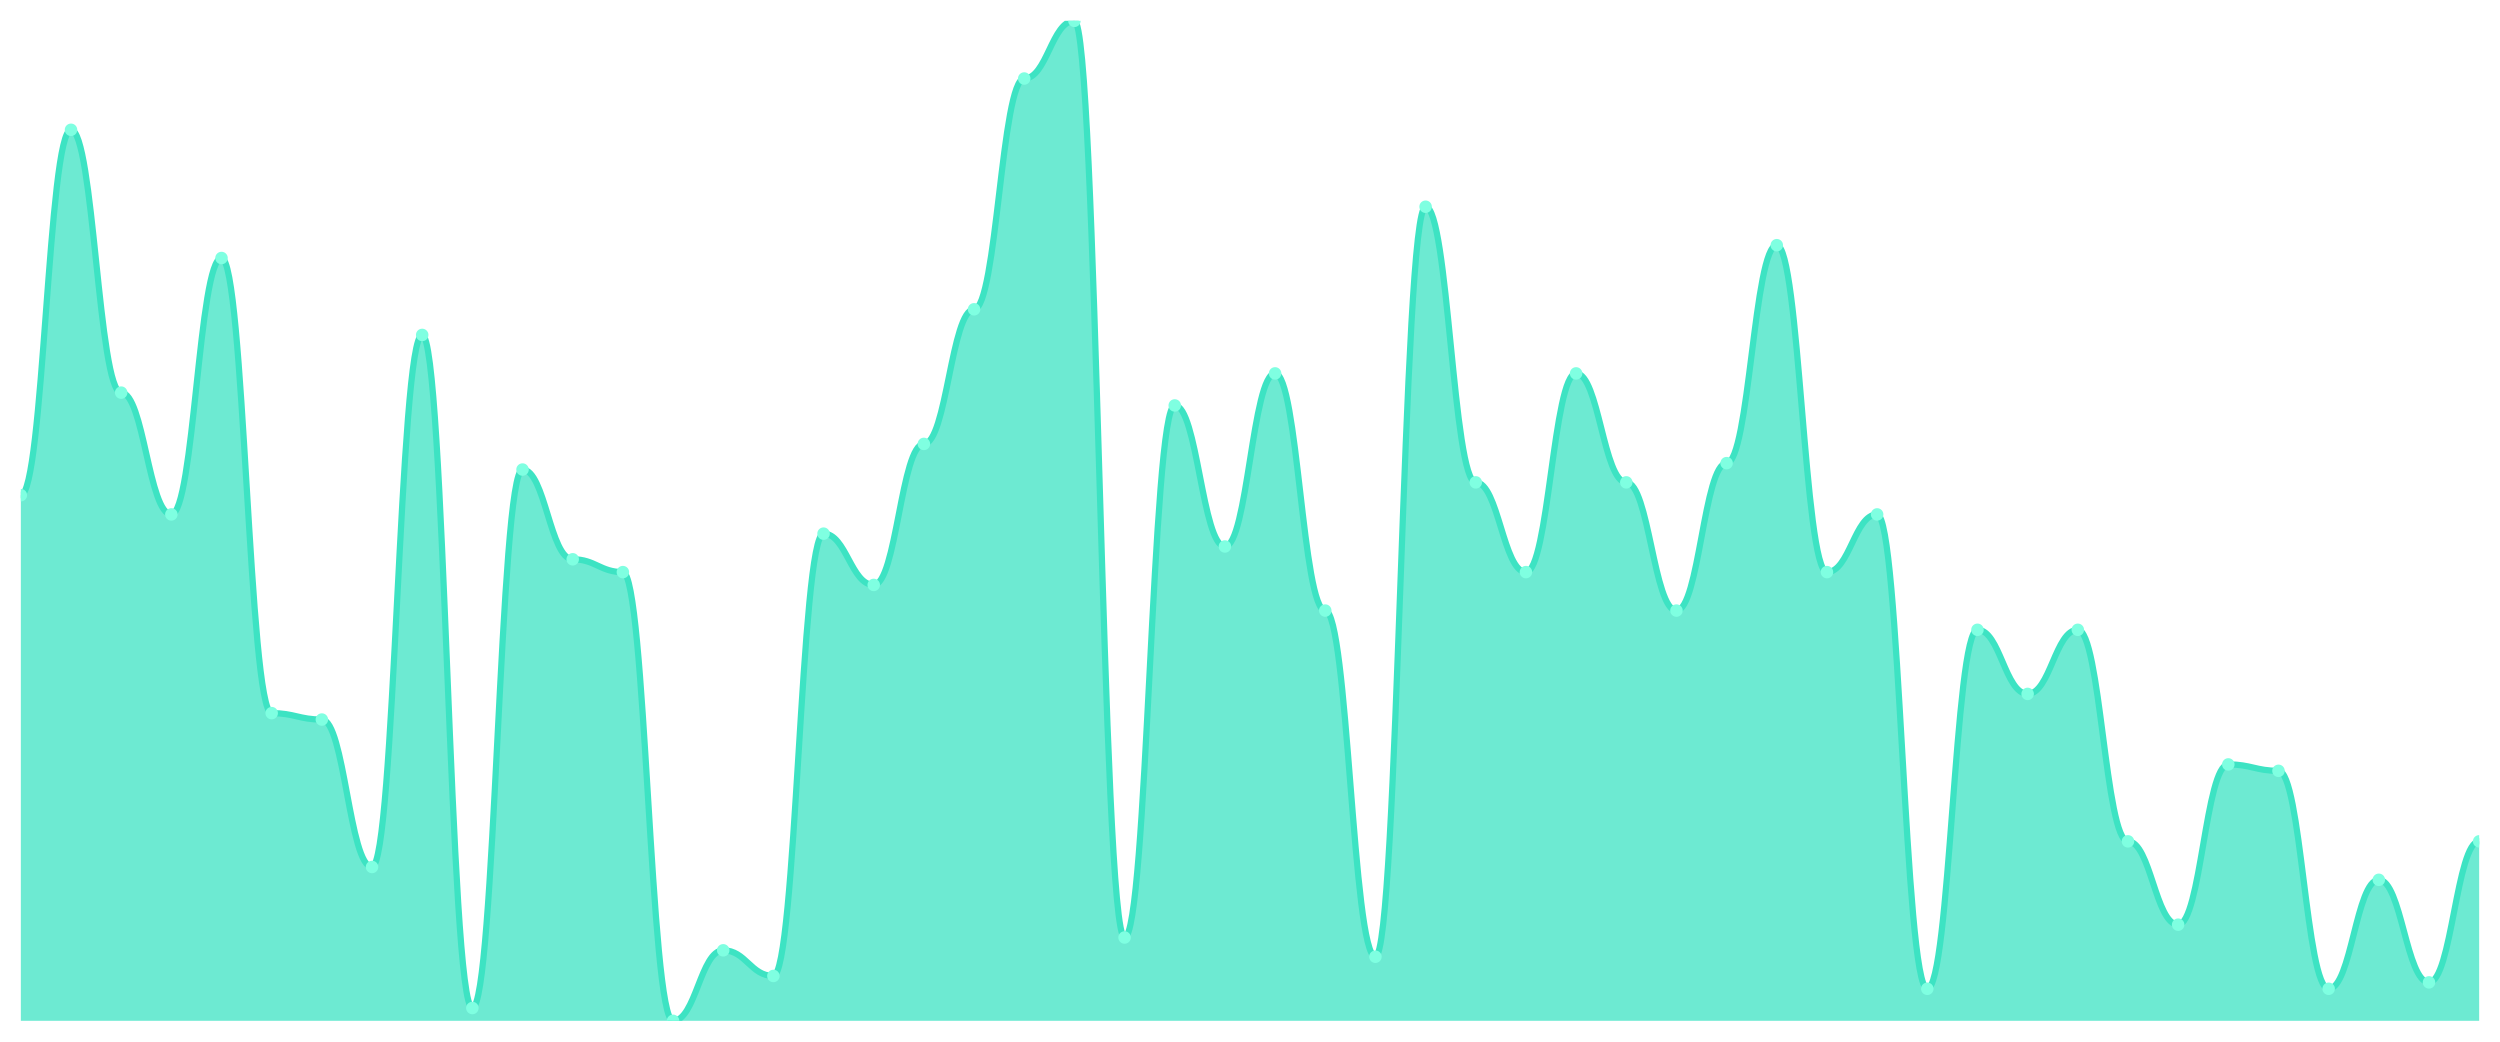
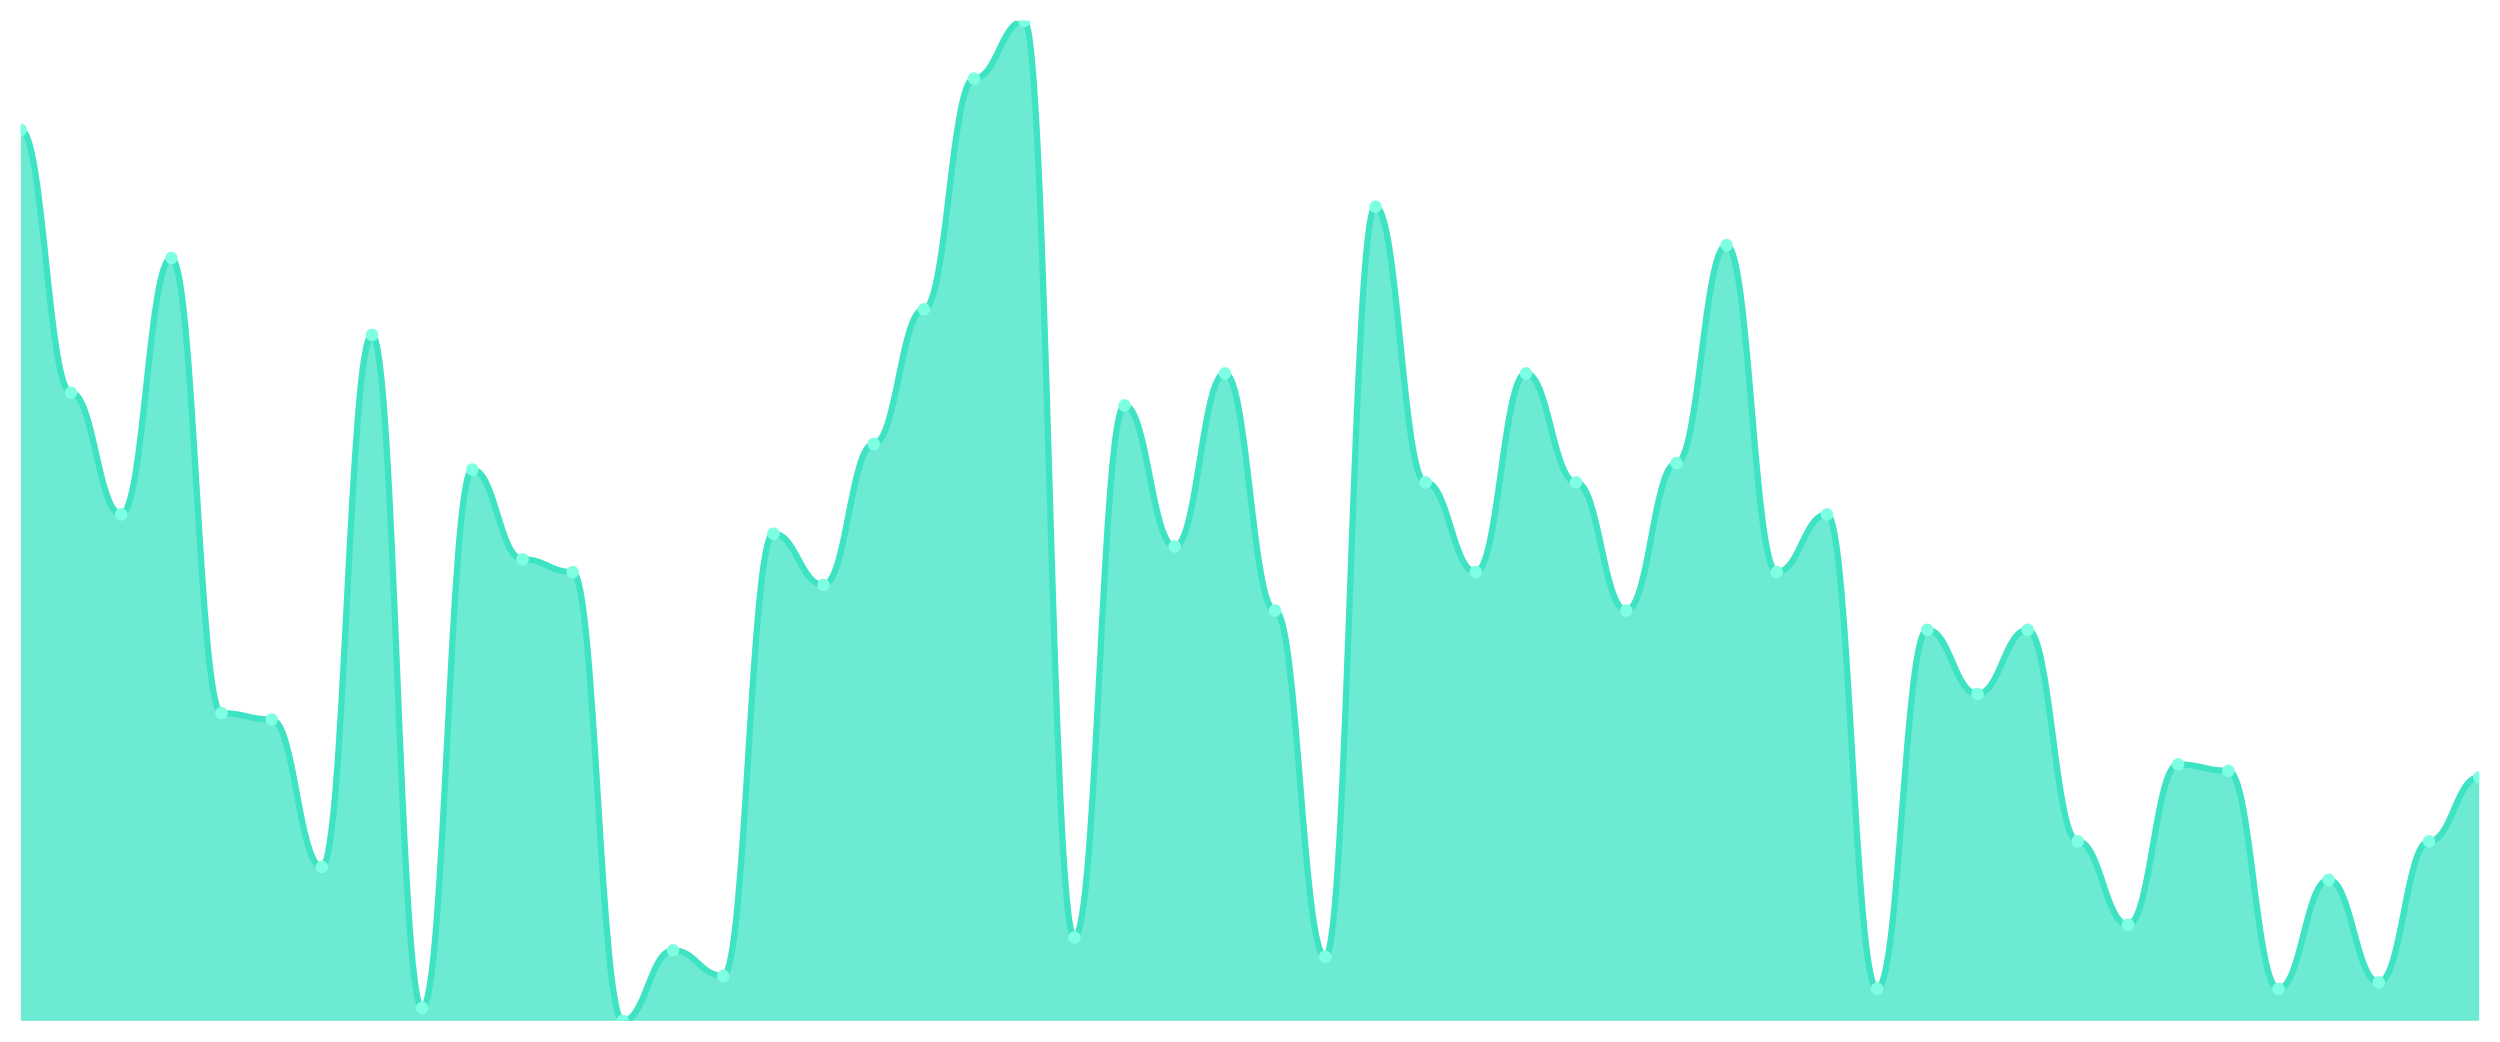
<svg xmlns="http://www.w3.org/2000/svg" viewBox="0 0 1200 500" width="1200" height="500">
  <defs>
    <clipPath id="c">
      <rect x="10" y="10" width="1180" height="480" />
    </clipPath>
  </defs>
  <rect width="1200" height="500" fill="none" />
  <g clip-path="url(#c)">
-     <path d="M 10,490 L 10,237.692 C 20.837,237.692 23.245,62.308 34.082,62.308 C 44.918,62.308 47.327,188.462 58.163,188.462 C 69,188.462 71.408,246.923 82.245,246.923 C 93.082,246.923 95.49,123.846 106.327,123.846 C 117.163,123.846 119.571,342.308 130.408,342.308 C 141.245,342.308 143.653,345.385 154.49,345.385 C 165.327,345.385 167.735,416.154 178.571,416.154 C 189.408,416.154 191.816,160.769 202.653,160.769 C 213.49,160.769 215.898,483.846 226.735,483.846 C 237.571,483.846 239.98,225.385 250.816,225.385 C 261.653,225.385 264.061,268.462 274.898,268.462 C 285.735,268.462 288.143,274.615 298.98,274.615 C 309.816,274.615 312.224,490 323.061,490 C 333.898,490 336.306,456.154 347.143,456.154 C 357.98,456.154 360.388,468.462 371.224,468.462 C 382.061,468.462 384.469,256.154 395.306,256.154 C 406.143,256.154 408.551,280.769 419.388,280.769 C 430.224,280.769 432.633,213.077 443.469,213.077 C 454.306,213.077 456.714,148.462 467.551,148.462 C 478.388,148.462 480.796,37.692 491.633,37.692 C 502.469,37.692 504.878,10 515.714,10 C 526.551,10 528.959,450 539.796,450 C 550.633,450 553.041,194.615 563.878,194.615 C 574.714,194.615 577.122,262.308 587.959,262.308 C 598.796,262.308 601.204,179.231 612.041,179.231 C 622.878,179.231 625.286,293.077 636.122,293.077 C 646.959,293.077 649.367,459.231 660.204,459.231 C 671.041,459.231 673.449,99.231 684.286,99.231 C 695.122,99.231 697.531,231.538 708.367,231.538 C 719.204,231.538 721.612,274.615 732.449,274.615 C 743.286,274.615 745.694,179.231 756.531,179.231 C 767.367,179.231 769.776,231.538 780.612,231.538 C 791.449,231.538 793.857,293.077 804.694,293.077 C 815.531,293.077 817.939,222.308 828.776,222.308 C 839.612,222.308 842.02,117.692 852.857,117.692 C 863.694,117.692 866.102,274.615 876.939,274.615 C 887.776,274.615 890.184,246.923 901.02,246.923 C 911.857,246.923 914.265,474.615 925.102,474.615 C 935.939,474.615 938.347,302.308 949.184,302.308 C 960.02,302.308 962.429,333.077 973.265,333.077 C 984.102,333.077 986.51,302.308 997.347,302.308 C 1008.184,302.308 1010.592,403.846 1021.429,403.846 C 1032.265,403.846 1034.673,443.846 1045.51,443.846 C 1056.347,443.846 1058.755,366.923 1069.592,366.923 C 1080.429,366.923 1082.837,370 1093.673,370 C 1104.51,370 1106.918,474.615 1117.755,474.615 C 1128.592,474.615 1131,422.308 1141.837,422.308 C 1152.673,422.308 1155.082,471.538 1165.918,471.538 C 1176.755,471.538 1179.163,403.846 1190,403.846 L 1190,490 Z" fill="rgba(61,227,195,0.75)" />
-     <path d="M 10,237.692 C 20.837,237.692 23.245,62.308 34.082,62.308 C 44.918,62.308 47.327,188.462 58.163,188.462 C 69,188.462 71.408,246.923 82.245,246.923 C 93.082,246.923 95.49,123.846 106.327,123.846 C 117.163,123.846 119.571,342.308 130.408,342.308 C 141.245,342.308 143.653,345.385 154.49,345.385 C 165.327,345.385 167.735,416.154 178.571,416.154 C 189.408,416.154 191.816,160.769 202.653,160.769 C 213.49,160.769 215.898,483.846 226.735,483.846 C 237.571,483.846 239.98,225.385 250.816,225.385 C 261.653,225.385 264.061,268.462 274.898,268.462 C 285.735,268.462 288.143,274.615 298.98,274.615 C 309.816,274.615 312.224,490 323.061,490 C 333.898,490 336.306,456.154 347.143,456.154 C 357.98,456.154 360.388,468.462 371.224,468.462 C 382.061,468.462 384.469,256.154 395.306,256.154 C 406.143,256.154 408.551,280.769 419.388,280.769 C 430.224,280.769 432.633,213.077 443.469,213.077 C 454.306,213.077 456.714,148.462 467.551,148.462 C 478.388,148.462 480.796,37.692 491.633,37.692 C 502.469,37.692 504.878,10 515.714,10 C 526.551,10 528.959,450 539.796,450 C 550.633,450 553.041,194.615 563.878,194.615 C 574.714,194.615 577.122,262.308 587.959,262.308 C 598.796,262.308 601.204,179.231 612.041,179.231 C 622.878,179.231 625.286,293.077 636.122,293.077 C 646.959,293.077 649.367,459.231 660.204,459.231 C 671.041,459.231 673.449,99.231 684.286,99.231 C 695.122,99.231 697.531,231.538 708.367,231.538 C 719.204,231.538 721.612,274.615 732.449,274.615 C 743.286,274.615 745.694,179.231 756.531,179.231 C 767.367,179.231 769.776,231.538 780.612,231.538 C 791.449,231.538 793.857,293.077 804.694,293.077 C 815.531,293.077 817.939,222.308 828.776,222.308 C 839.612,222.308 842.02,117.692 852.857,117.692 C 863.694,117.692 866.102,274.615 876.939,274.615 C 887.776,274.615 890.184,246.923 901.02,246.923 C 911.857,246.923 914.265,474.615 925.102,474.615 C 935.939,474.615 938.347,302.308 949.184,302.308 C 960.02,302.308 962.429,333.077 973.265,333.077 C 984.102,333.077 986.51,302.308 997.347,302.308 C 1008.184,302.308 1010.592,403.846 1021.429,403.846 C 1032.265,403.846 1034.673,443.846 1045.51,443.846 C 1056.347,443.846 1058.755,366.923 1069.592,366.923 C 1080.429,366.923 1082.837,370 1093.673,370 C 1104.51,370 1106.918,474.615 1117.755,474.615 C 1128.592,474.615 1131,422.308 1141.837,422.308 C 1152.673,422.308 1155.082,471.538 1165.918,471.538 C 1176.755,471.538 1179.163,403.846 1190,403.846" fill="none" stroke="#3de3c3" stroke-width="3" stroke-linecap="round" stroke-linejoin="round" />
-     <circle cx="10" cy="237.692" r="3" fill="#7fffe1" />
-     <circle cx="34.082" cy="62.308" r="3" fill="#7fffe1" />
-     <circle cx="58.163" cy="188.462" r="3" fill="#7fffe1" />
-     <circle cx="82.245" cy="246.923" r="3" fill="#7fffe1" />
-     <circle cx="106.327" cy="123.846" r="3" fill="#7fffe1" />
-     <circle cx="130.408" cy="342.308" r="3" fill="#7fffe1" />
-     <circle cx="154.49" cy="345.385" r="3" fill="#7fffe1" />
-     <circle cx="178.571" cy="416.154" r="3" fill="#7fffe1" />
-     <circle cx="202.653" cy="160.769" r="3" fill="#7fffe1" />
-     <circle cx="226.735" cy="483.846" r="3" fill="#7fffe1" />
-     <circle cx="250.816" cy="225.385" r="3" fill="#7fffe1" />
-     <circle cx="274.898" cy="268.462" r="3" fill="#7fffe1" />
-     <circle cx="298.98" cy="274.615" r="3" fill="#7fffe1" />
-     <circle cx="323.061" cy="490" r="3" fill="#7fffe1" />
-     <circle cx="347.143" cy="456.154" r="3" fill="#7fffe1" />
-     <circle cx="371.224" cy="468.462" r="3" fill="#7fffe1" />
-     <circle cx="395.306" cy="256.154" r="3" fill="#7fffe1" />
-     <circle cx="419.388" cy="280.769" r="3" fill="#7fffe1" />
-     <circle cx="443.469" cy="213.077" r="3" fill="#7fffe1" />
-     <circle cx="467.551" cy="148.462" r="3" fill="#7fffe1" />
-     <circle cx="491.633" cy="37.692" r="3" fill="#7fffe1" />
-     <circle cx="515.714" cy="10" r="3" fill="#7fffe1" />
-     <circle cx="539.796" cy="450" r="3" fill="#7fffe1" />
-     <circle cx="563.878" cy="194.615" r="3" fill="#7fffe1" />
-     <circle cx="587.959" cy="262.308" r="3" fill="#7fffe1" />
-     <circle cx="612.041" cy="179.231" r="3" fill="#7fffe1" />
-     <circle cx="636.122" cy="293.077" r="3" fill="#7fffe1" />
-     <circle cx="660.204" cy="459.231" r="3" fill="#7fffe1" />
-     <circle cx="684.286" cy="99.231" r="3" fill="#7fffe1" />
-     <circle cx="708.367" cy="231.538" r="3" fill="#7fffe1" />
-     <circle cx="732.449" cy="274.615" r="3" fill="#7fffe1" />
-     <circle cx="756.531" cy="179.231" r="3" fill="#7fffe1" />
-     <circle cx="780.612" cy="231.538" r="3" fill="#7fffe1" />
-     <circle cx="804.694" cy="293.077" r="3" fill="#7fffe1" />
-     <circle cx="828.776" cy="222.308" r="3" fill="#7fffe1" />
-     <circle cx="852.857" cy="117.692" r="3" fill="#7fffe1" />
-     <circle cx="876.939" cy="274.615" r="3" fill="#7fffe1" />
-     <circle cx="901.02" cy="246.923" r="3" fill="#7fffe1" />
-     <circle cx="925.102" cy="474.615" r="3" fill="#7fffe1" />
-     <circle cx="949.184" cy="302.308" r="3" fill="#7fffe1" />
-     <circle cx="973.265" cy="333.077" r="3" fill="#7fffe1" />
-     <circle cx="997.347" cy="302.308" r="3" fill="#7fffe1" />
-     <circle cx="1021.429" cy="403.846" r="3" fill="#7fffe1" />
-     <circle cx="1045.51" cy="443.846" r="3" fill="#7fffe1" />
-     <circle cx="1069.592" cy="366.923" r="3" fill="#7fffe1" />
-     <circle cx="1093.673" cy="370" r="3" fill="#7fffe1" />
-     <circle cx="1117.755" cy="474.615" r="3" fill="#7fffe1" />
-     <circle cx="1141.837" cy="422.308" r="3" fill="#7fffe1" />
-     <circle cx="1165.918" cy="471.538" r="3" fill="#7fffe1" />
-     <circle cx="1190" cy="403.846" r="3" fill="#7fffe1" />
+     <path d="M 10,490 L 10,62.308 C 20.837,62.308 23.245,188.462 34.082,188.462 C 44.918,188.462 47.327,246.923 58.163,246.923 C 69,246.923 71.408,123.846 82.245,123.846 C 93.082,123.846 95.49,342.308 106.327,342.308 C 117.163,342.308 119.571,345.385 130.408,345.385 C 141.245,345.385 143.653,416.154 154.49,416.154 C 165.327,416.154 167.735,160.769 178.571,160.769 C 189.408,160.769 191.816,483.846 202.653,483.846 C 213.49,483.846 215.898,225.385 226.735,225.385 C 237.571,225.385 239.98,268.462 250.816,268.462 C 261.653,268.462 264.061,274.615 274.898,274.615 C 285.735,274.615 288.143,490 298.98,490 C 309.816,490 312.224,456.154 323.061,456.154 C 333.898,456.154 336.306,468.462 347.143,468.462 C 357.98,468.462 360.388,256.154 371.224,256.154 C 382.061,256.154 384.469,280.769 395.306,280.769 C 406.143,280.769 408.551,213.077 419.388,213.077 C 430.224,213.077 432.633,148.462 443.469,148.462 C 454.306,148.462 456.714,37.692 467.551,37.692 C 478.388,37.692 480.796,10 491.633,10 C 502.469,10 504.878,450 515.714,450 C 526.551,450 528.959,194.615 539.796,194.615 C 550.633,194.615 553.041,262.308 563.878,262.308 C 574.714,262.308 577.122,179.231 587.959,179.231 C 598.796,179.231 601.204,293.077 612.041,293.077 C 622.878,293.077 625.286,459.231 636.122,459.231 C 646.959,459.231 649.367,99.231 660.204,99.231 C 671.041,99.231 673.449,231.538 684.286,231.538 C 695.122,231.538 697.531,274.615 708.367,274.615 C 719.204,274.615 721.612,179.231 732.449,179.231 C 743.286,179.231 745.694,231.538 756.531,231.538 C 767.367,231.538 769.776,293.077 780.612,293.077 C 791.449,293.077 793.857,222.308 804.694,222.308 C 815.531,222.308 817.939,117.692 828.776,117.692 C 839.612,117.692 842.02,274.615 852.857,274.615 C 863.694,274.615 866.102,246.923 876.939,246.923 C 887.776,246.923 890.184,474.615 901.02,474.615 C 911.857,474.615 914.265,302.308 925.102,302.308 C 935.939,302.308 938.347,333.077 949.184,333.077 C 960.02,333.077 962.429,302.308 973.265,302.308 C 984.102,302.308 986.51,403.846 997.347,403.846 C 1008.184,403.846 1010.592,443.846 1021.429,443.846 C 1032.265,443.846 1034.673,366.923 1045.51,366.923 C 1056.347,366.923 1058.755,370 1069.592,370 C 1080.429,370 1082.837,474.615 1093.673,474.615 C 1104.51,474.615 1106.918,422.308 1117.755,422.308 C 1128.592,422.308 1131,471.538 1141.837,471.538 C 1152.673,471.538 1155.082,403.846 1165.918,403.846 C 1176.755,403.846 1179.163,373.077 1190,373.077 L 1190,490 Z" fill="rgba(61,227,195,0.75)" />
+     <path d="M 10,62.308 C 20.837,62.308 23.245,188.462 34.082,188.462 C 44.918,188.462 47.327,246.923 58.163,246.923 C 69,246.923 71.408,123.846 82.245,123.846 C 93.082,123.846 95.49,342.308 106.327,342.308 C 117.163,342.308 119.571,345.385 130.408,345.385 C 141.245,345.385 143.653,416.154 154.49,416.154 C 165.327,416.154 167.735,160.769 178.571,160.769 C 189.408,160.769 191.816,483.846 202.653,483.846 C 213.49,483.846 215.898,225.385 226.735,225.385 C 237.571,225.385 239.98,268.462 250.816,268.462 C 261.653,268.462 264.061,274.615 274.898,274.615 C 285.735,274.615 288.143,490 298.98,490 C 309.816,490 312.224,456.154 323.061,456.154 C 333.898,456.154 336.306,468.462 347.143,468.462 C 357.98,468.462 360.388,256.154 371.224,256.154 C 382.061,256.154 384.469,280.769 395.306,280.769 C 406.143,280.769 408.551,213.077 419.388,213.077 C 430.224,213.077 432.633,148.462 443.469,148.462 C 454.306,148.462 456.714,37.692 467.551,37.692 C 478.388,37.692 480.796,10 491.633,10 C 502.469,10 504.878,450 515.714,450 C 526.551,450 528.959,194.615 539.796,194.615 C 550.633,194.615 553.041,262.308 563.878,262.308 C 574.714,262.308 577.122,179.231 587.959,179.231 C 598.796,179.231 601.204,293.077 612.041,293.077 C 622.878,293.077 625.286,459.231 636.122,459.231 C 646.959,459.231 649.367,99.231 660.204,99.231 C 671.041,99.231 673.449,231.538 684.286,231.538 C 695.122,231.538 697.531,274.615 708.367,274.615 C 719.204,274.615 721.612,179.231 732.449,179.231 C 743.286,179.231 745.694,231.538 756.531,231.538 C 767.367,231.538 769.776,293.077 780.612,293.077 C 791.449,293.077 793.857,222.308 804.694,222.308 C 815.531,222.308 817.939,117.692 828.776,117.692 C 839.612,117.692 842.02,274.615 852.857,274.615 C 863.694,274.615 866.102,246.923 876.939,246.923 C 887.776,246.923 890.184,474.615 901.02,474.615 C 911.857,474.615 914.265,302.308 925.102,302.308 C 935.939,302.308 938.347,333.077 949.184,333.077 C 960.02,333.077 962.429,302.308 973.265,302.308 C 984.102,302.308 986.51,403.846 997.347,403.846 C 1008.184,403.846 1010.592,443.846 1021.429,443.846 C 1032.265,443.846 1034.673,366.923 1045.51,366.923 C 1056.347,366.923 1058.755,370 1069.592,370 C 1080.429,370 1082.837,474.615 1093.673,474.615 C 1104.51,474.615 1106.918,422.308 1117.755,422.308 C 1128.592,422.308 1131,471.538 1141.837,471.538 C 1152.673,471.538 1155.082,403.846 1165.918,403.846 C 1176.755,403.846 1179.163,373.077 1190,373.077" fill="none" stroke="#3de3c3" stroke-width="3" stroke-linecap="round" stroke-linejoin="round" />
+     <circle cx="10" cy="62.308" r="3" fill="#7fffe1" />
+     <circle cx="34.082" cy="188.462" r="3" fill="#7fffe1" />
+     <circle cx="58.163" cy="246.923" r="3" fill="#7fffe1" />
+     <circle cx="82.245" cy="123.846" r="3" fill="#7fffe1" />
+     <circle cx="106.327" cy="342.308" r="3" fill="#7fffe1" />
+     <circle cx="130.408" cy="345.385" r="3" fill="#7fffe1" />
+     <circle cx="154.49" cy="416.154" r="3" fill="#7fffe1" />
+     <circle cx="178.571" cy="160.769" r="3" fill="#7fffe1" />
+     <circle cx="202.653" cy="483.846" r="3" fill="#7fffe1" />
+     <circle cx="226.735" cy="225.385" r="3" fill="#7fffe1" />
+     <circle cx="250.816" cy="268.462" r="3" fill="#7fffe1" />
+     <circle cx="274.898" cy="274.615" r="3" fill="#7fffe1" />
+     <circle cx="298.98" cy="490" r="3" fill="#7fffe1" />
+     <circle cx="323.061" cy="456.154" r="3" fill="#7fffe1" />
+     <circle cx="347.143" cy="468.462" r="3" fill="#7fffe1" />
+     <circle cx="371.224" cy="256.154" r="3" fill="#7fffe1" />
+     <circle cx="395.306" cy="280.769" r="3" fill="#7fffe1" />
+     <circle cx="419.388" cy="213.077" r="3" fill="#7fffe1" />
+     <circle cx="443.469" cy="148.462" r="3" fill="#7fffe1" />
+     <circle cx="467.551" cy="37.692" r="3" fill="#7fffe1" />
+     <circle cx="491.633" cy="10" r="3" fill="#7fffe1" />
+     <circle cx="515.714" cy="450" r="3" fill="#7fffe1" />
+     <circle cx="539.796" cy="194.615" r="3" fill="#7fffe1" />
+     <circle cx="563.878" cy="262.308" r="3" fill="#7fffe1" />
+     <circle cx="587.959" cy="179.231" r="3" fill="#7fffe1" />
+     <circle cx="612.041" cy="293.077" r="3" fill="#7fffe1" />
+     <circle cx="636.122" cy="459.231" r="3" fill="#7fffe1" />
+     <circle cx="660.204" cy="99.231" r="3" fill="#7fffe1" />
+     <circle cx="684.286" cy="231.538" r="3" fill="#7fffe1" />
+     <circle cx="708.367" cy="274.615" r="3" fill="#7fffe1" />
+     <circle cx="732.449" cy="179.231" r="3" fill="#7fffe1" />
+     <circle cx="756.531" cy="231.538" r="3" fill="#7fffe1" />
+     <circle cx="780.612" cy="293.077" r="3" fill="#7fffe1" />
+     <circle cx="804.694" cy="222.308" r="3" fill="#7fffe1" />
+     <circle cx="828.776" cy="117.692" r="3" fill="#7fffe1" />
+     <circle cx="852.857" cy="274.615" r="3" fill="#7fffe1" />
+     <circle cx="876.939" cy="246.923" r="3" fill="#7fffe1" />
+     <circle cx="901.02" cy="474.615" r="3" fill="#7fffe1" />
+     <circle cx="925.102" cy="302.308" r="3" fill="#7fffe1" />
+     <circle cx="949.184" cy="333.077" r="3" fill="#7fffe1" />
+     <circle cx="973.265" cy="302.308" r="3" fill="#7fffe1" />
+     <circle cx="997.347" cy="403.846" r="3" fill="#7fffe1" />
+     <circle cx="1021.429" cy="443.846" r="3" fill="#7fffe1" />
+     <circle cx="1045.51" cy="366.923" r="3" fill="#7fffe1" />
+     <circle cx="1069.592" cy="370" r="3" fill="#7fffe1" />
+     <circle cx="1093.673" cy="474.615" r="3" fill="#7fffe1" />
+     <circle cx="1117.755" cy="422.308" r="3" fill="#7fffe1" />
+     <circle cx="1141.837" cy="471.538" r="3" fill="#7fffe1" />
+     <circle cx="1165.918" cy="403.846" r="3" fill="#7fffe1" />
+     <circle cx="1190" cy="373.077" r="3" fill="#7fffe1" />
  </g>
</svg>
